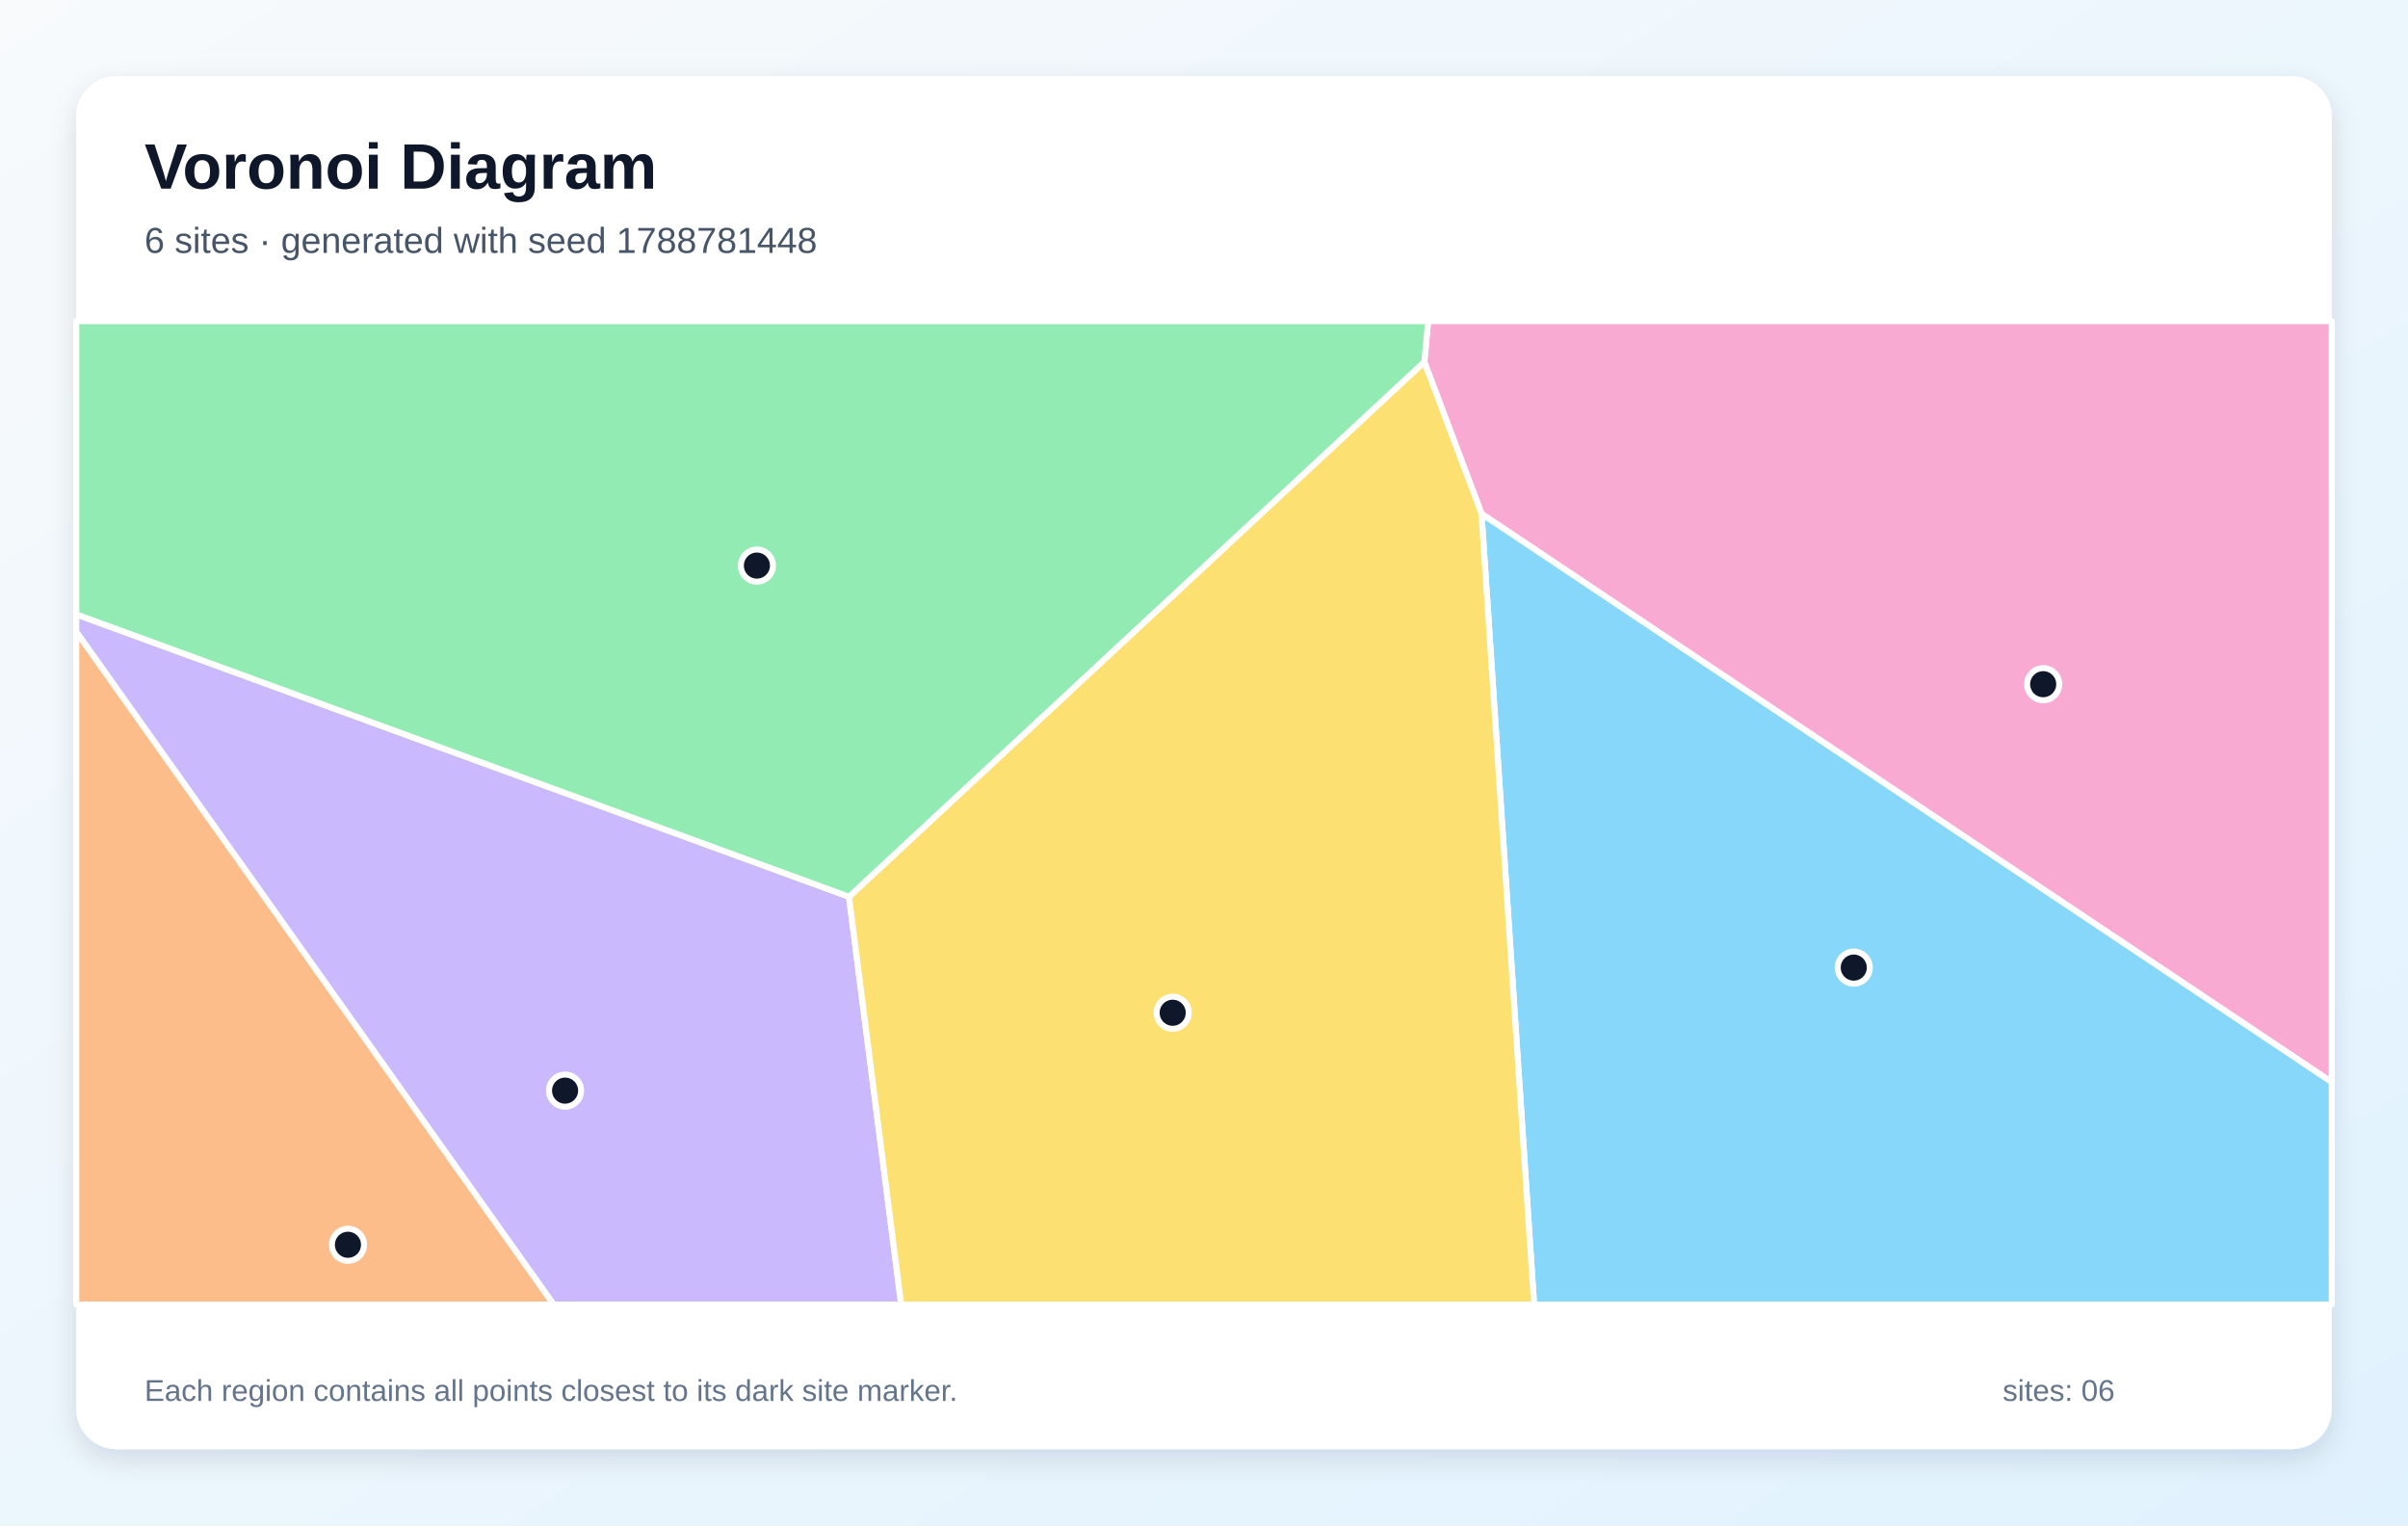
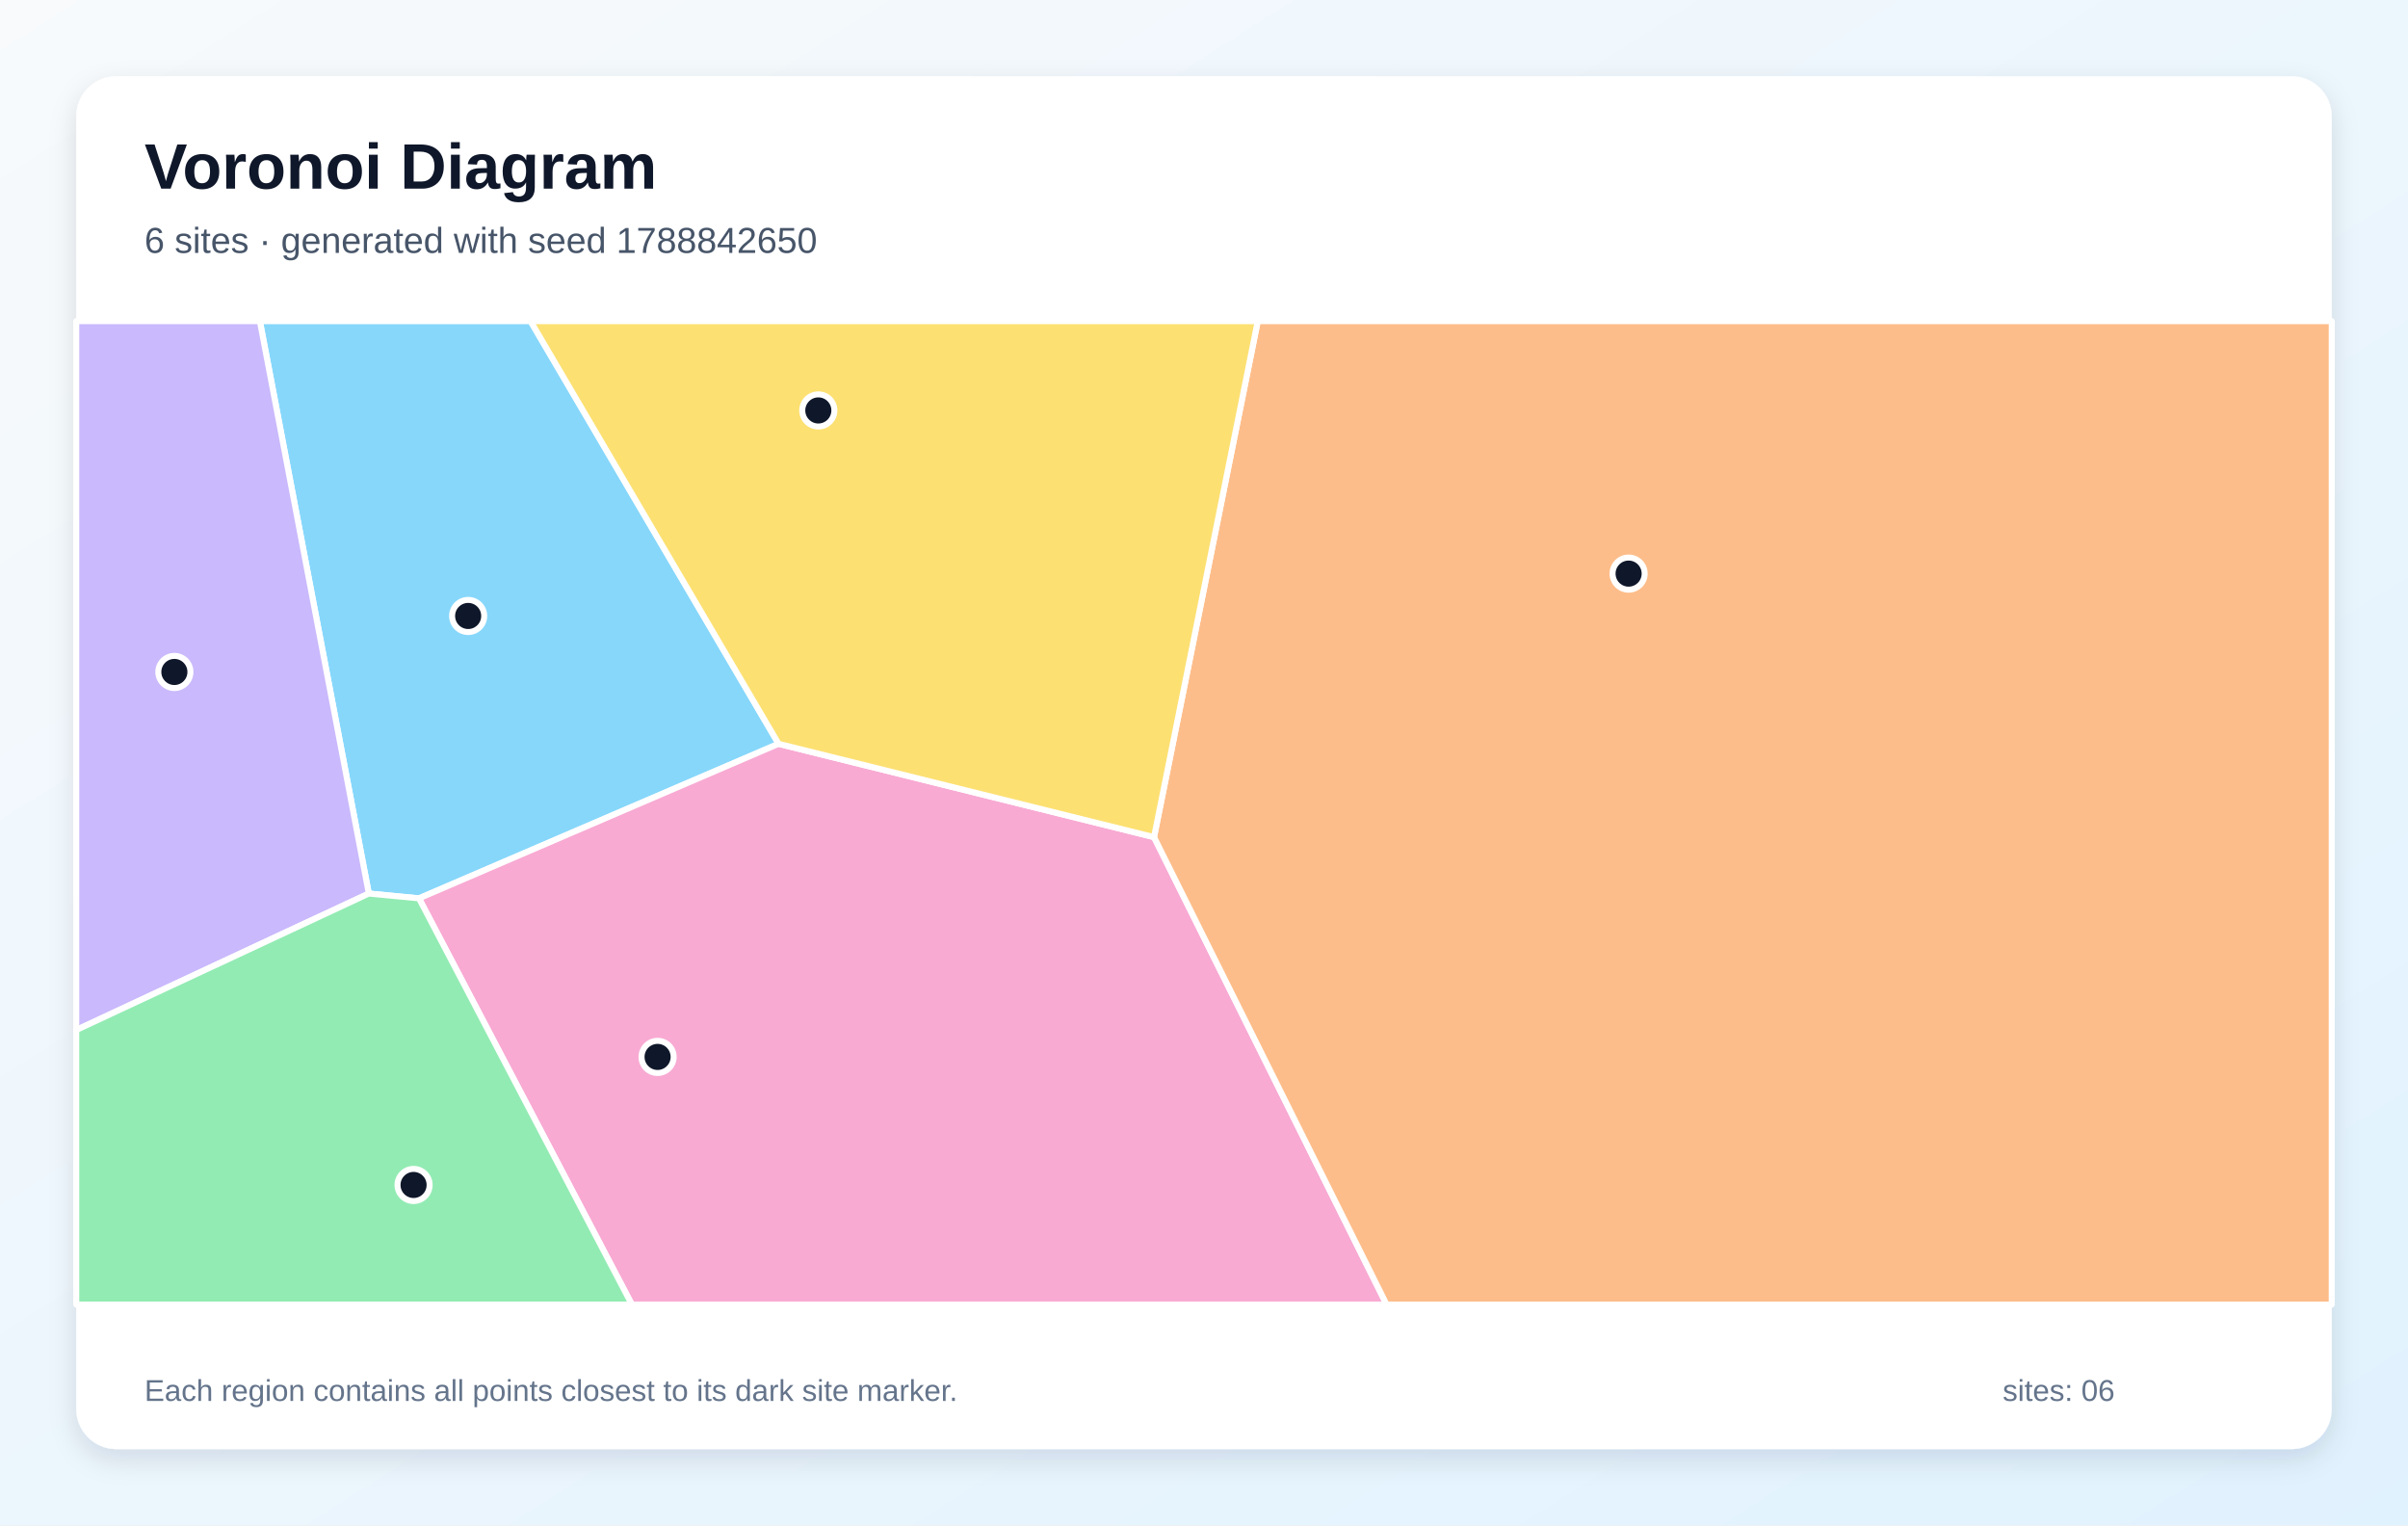
<svg xmlns="http://www.w3.org/2000/svg" width="1200" height="760" viewBox="0 0 1200 760" role="img" aria-labelledby="title description">
  <defs>
    <linearGradient id="background" x1="0" y1="0" x2="1" y2="1">
      <stop stop-color="#F8FAFC" />
      <stop offset="1" stop-color="#E0F2FE" />
    </linearGradient>
    <filter id="shadow" x="-10%" y="-10%" width="120%" height="120%">
      <feDropShadow dx="0" dy="5" stdDeviation="7" flood-color="#0F172A" flood-opacity=".12" />
    </filter>
  </defs>
  <rect width="1200" height="760" fill="url(#background)" />
  <rect x="38" y="38" width="1124" height="684" rx="20" fill="#FFFFFF" filter="url(#shadow)" />
  <g font-family="Arial, sans-serif">
    <text x="72" y="94" font-size="32" font-weight="700" fill="#0F172A">Voronoi Diagram</text>
-     <text x="72" y="126" font-size="18" fill="#475569">6 sites · generated with seed 1788781448</text>
+     <text x="72" y="126" font-size="18" fill="#475569">6 sites · generated with seed 1788842650</text>
  </g>
  <g stroke="#FFFFFF" stroke-width="3" stroke-linejoin="round">
-     <polygon points="738.3,255.9 1162.0,539.1 1162.0,650.0 764.5,650.0" fill="#38BDF8" fill-opacity="0.60" />
-     <polygon points="38.0,314.8 38.0,306.1 423.1,446.8 449.1,650.0 275.9,650.0" fill="#A78BFA" fill-opacity="0.60" />
-     <polygon points="738.3,255.9 709.8,180.3 711.7,160.0 1162.0,160.0 1162.0,539.1" fill="#F472B6" fill-opacity="0.60" />
-     <polygon points="38.0,314.8 275.9,650.0 38.0,650.0" fill="#FB923C" fill-opacity="0.60" />
-     <polygon points="423.1,446.8 709.8,180.3 738.3,255.9 764.5,650.0 449.1,650.0" fill="#FACC15" fill-opacity="0.60" />
-     <polygon points="423.1,446.8 38.0,306.1 38.0,160.0 711.7,160.0 709.8,180.3" fill="#4ADE80" fill-opacity="0.60" />
+     <polygon points="388.0,370.6 208.8,447.6 183.8,445.2 129.5,160.0 264.4,160.0" fill="#38BDF8" fill-opacity="0.60" />
+     <polygon points="38.0,513.2 38.0,160.0 129.5,160.0 183.8,445.2" fill="#A78BFA" fill-opacity="0.60" />
+     <polygon points="208.8,447.6 388.0,370.6 575.1,417.1 691.0,650.0 314.9,650.0" fill="#F472B6" fill-opacity="0.60" />
+     <polygon points="575.1,417.1 626.8,160.0 1162.0,160.0 1162.0,650.0 691.0,650.0" fill="#FB923C" fill-opacity="0.60" />
+     <polygon points="575.1,417.1 388.0,370.6 264.4,160.0 626.8,160.0" fill="#FACC15" fill-opacity="0.60" />
+     <polygon points="38.0,513.2 183.8,445.2 208.8,447.6 314.9,650.0 38.0,650.0" fill="#4ADE80" fill-opacity="0.60" />
  </g>
  <g>
-     <circle cx="923.8" cy="482.1" r="8" fill="#0F172A" stroke="#FFFFFF" stroke-width="3" />
-     <circle cx="281.6" cy="543.4" r="8" fill="#0F172A" stroke="#FFFFFF" stroke-width="3" />
-     <circle cx="1018.2" cy="340.9" r="8" fill="#0F172A" stroke="#FFFFFF" stroke-width="3" />
-     <circle cx="173.4" cy="620.2" r="8" fill="#0F172A" stroke="#FFFFFF" stroke-width="3" />
-     <circle cx="584.4" cy="504.6" r="8" fill="#0F172A" stroke="#FFFFFF" stroke-width="3" />
-     <circle cx="377.2" cy="281.8" r="8" fill="#0F172A" stroke="#FFFFFF" stroke-width="3" />
+     <circle cx="233.3" cy="306.9" r="8" fill="#0F172A" stroke="#FFFFFF" stroke-width="3" />
+     <circle cx="86.9" cy="334.8" r="8" fill="#0F172A" stroke="#FFFFFF" stroke-width="3" />
+     <circle cx="327.7" cy="526.6" r="8" fill="#0F172A" stroke="#FFFFFF" stroke-width="3" />
+     <circle cx="811.6" cy="285.8" r="8" fill="#0F172A" stroke="#FFFFFF" stroke-width="3" />
+     <circle cx="407.8" cy="204.5" r="8" fill="#0F172A" stroke="#FFFFFF" stroke-width="3" />
+     <circle cx="206.1" cy="590.4" r="8" fill="#0F172A" stroke="#FFFFFF" stroke-width="3" />
  </g>
  <g font-family="Arial, sans-serif" font-size="15" fill="#64748B">
    <text x="72" y="698">Each region contains all points closest to its dark site marker.</text>
    <text x="998" y="698">sites: 06</text>
  </g>
</svg>
